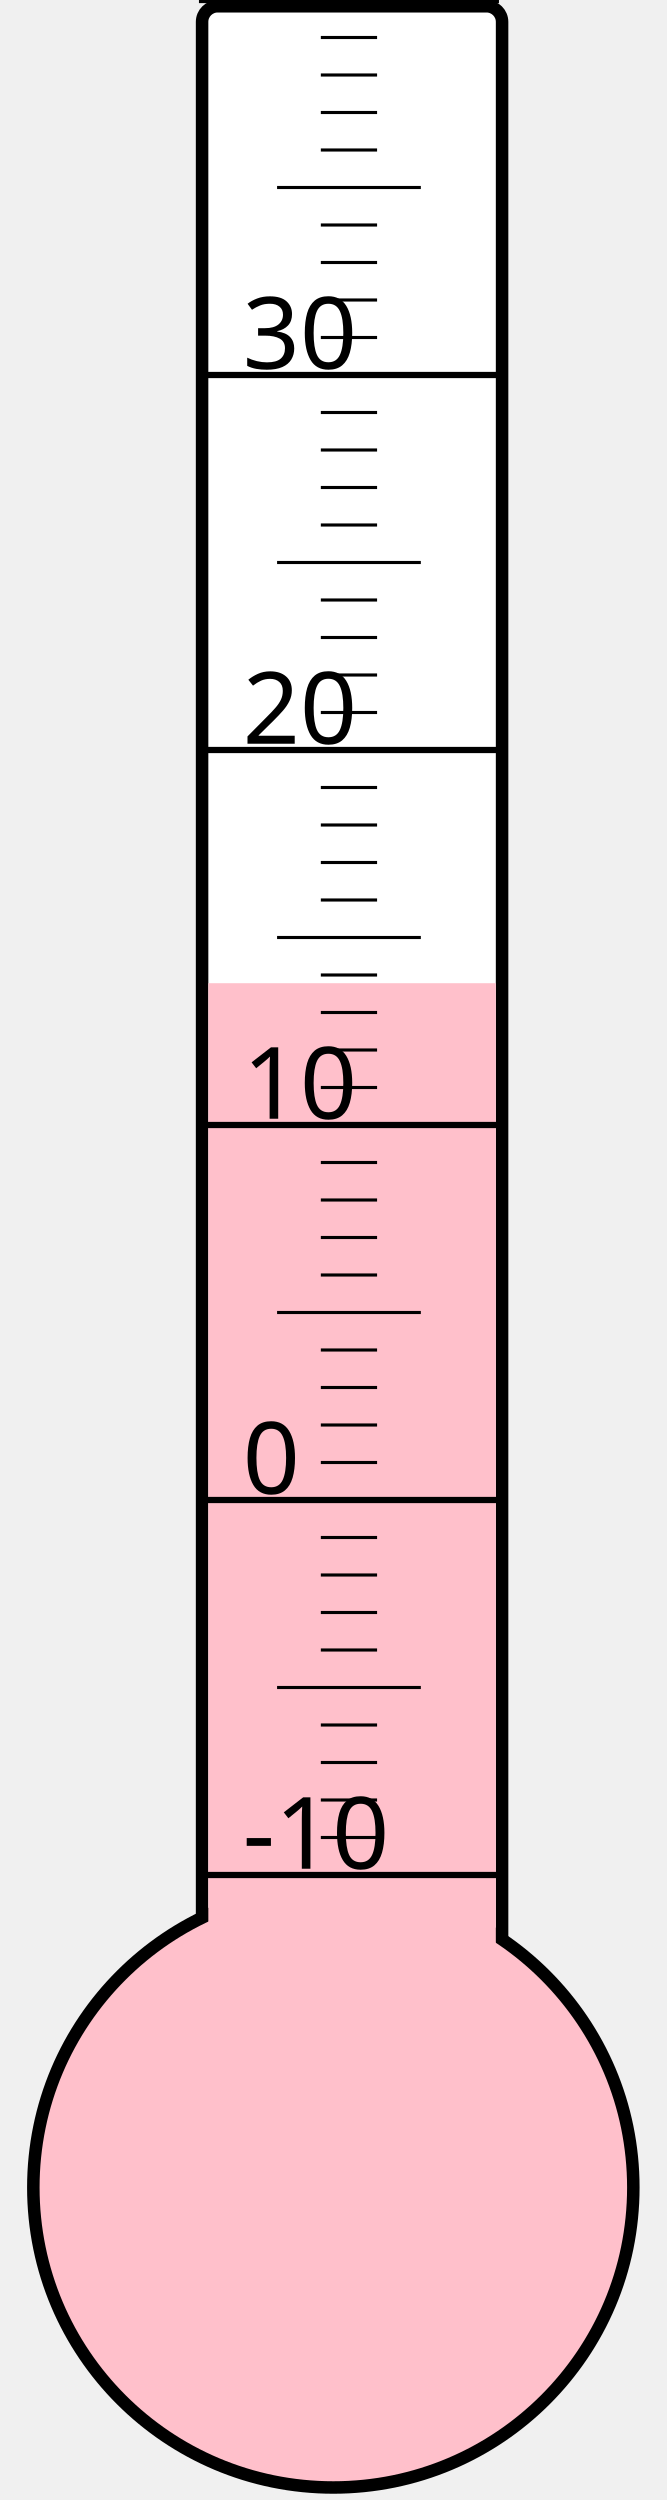
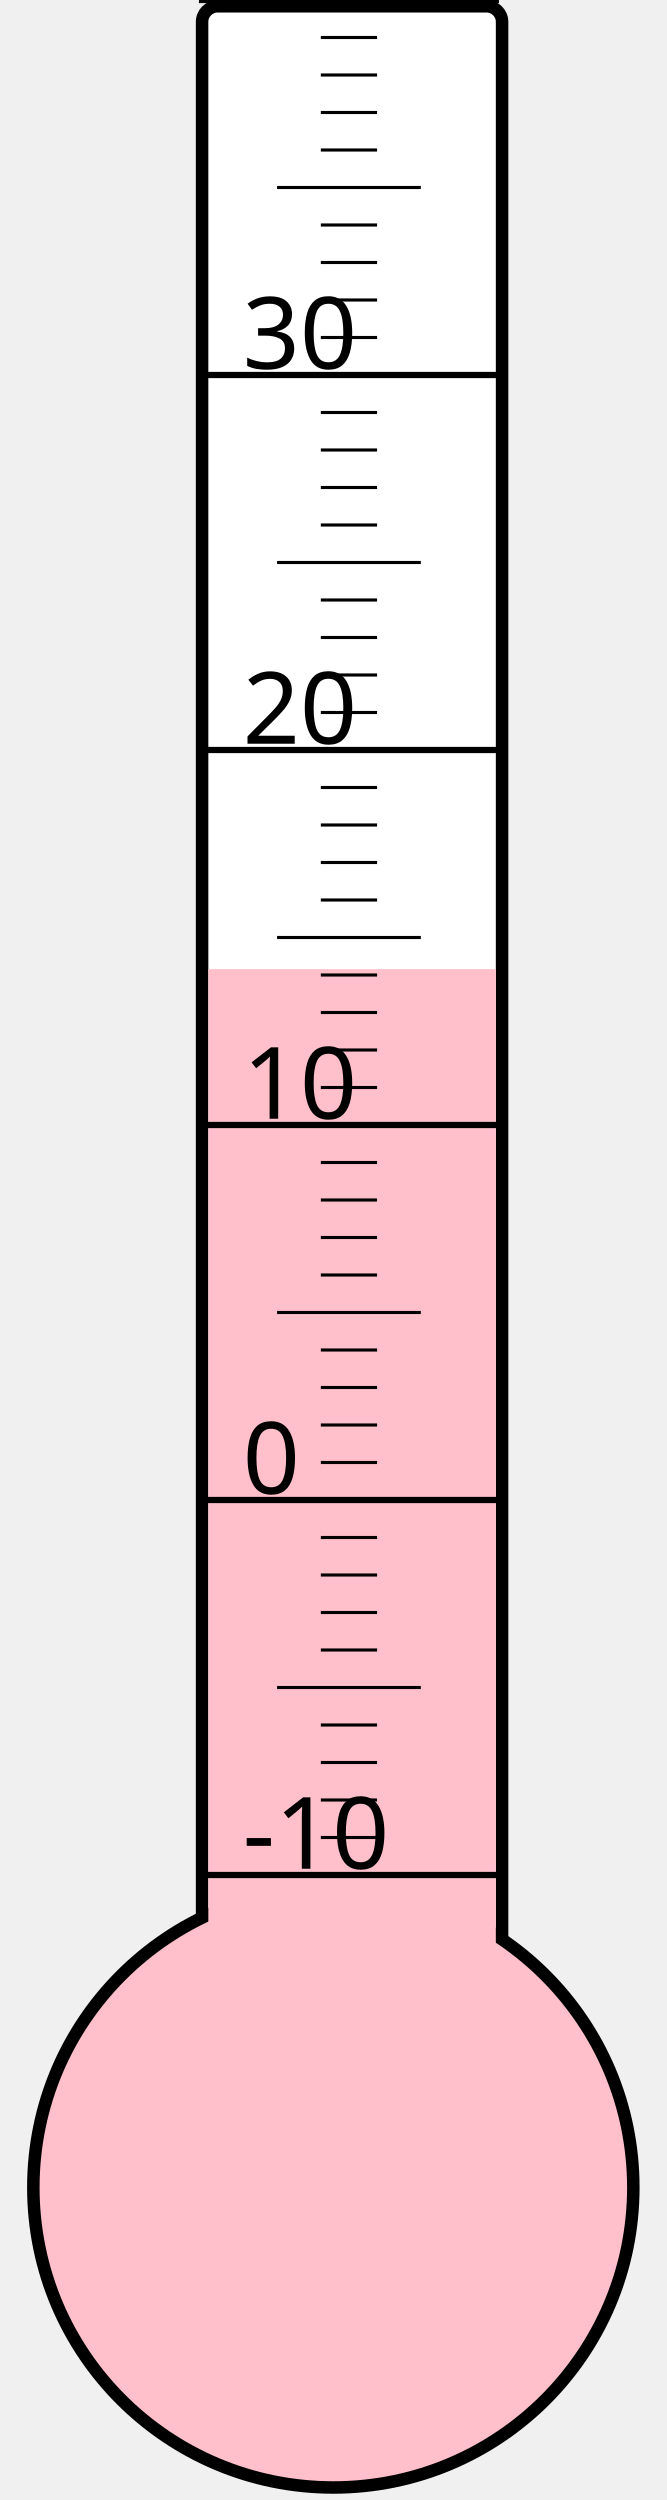
<svg xmlns="http://www.w3.org/2000/svg" width="40px" height="150px" viewBox="0 0 200 800">
  <rect width="200" height="800" x="0" y="0" style="fill: #ffffeb; fill-opacity: 0;" />
  <rect width="96" height="680" x="58" y="2" rx="5" ry="5" style="fill: white; fill-opacity: 1; stroke: black; stroke-width: 4;" />
  <circle cx="100" cy="700" r="96" style="fill: pink; stroke: black; stroke-width: 4;" />
-   <rect width="92" height="385.375" x="60" y="314.625" style="fill: pink; fill-opacity: 1; stroke-width: 0;" />
+   <rect width="92" height="389.875" x="60" y="310.125" style="fill: pink; fill-opacity: 1; stroke-width: 0;" />
  <text x="71" y="598" style="font-family: sans-serif; font-size: 24pt;">-10</text>
  <text x="71" y="478" style="font-family: sans-serif; font-size: 24pt;">0</text>
  <text x="71" y="358" style="font-family: sans-serif; font-size: 24pt;">10</text>
  <text x="71" y="238" style="font-family: sans-serif; font-size: 24pt;">20</text>
  <text x="71" y="118" style="font-family: sans-serif; font-size: 24pt;">30</text>
  <g style="stroke: black;">
    <line x1="57" y1="600" x2="153" y2="600" style="stroke-width: 2;" />
    <line x1="96" y1="588" x2="114" y2="588" style="stroke-width: 1;" />
    <line x1="96" y1="576" x2="114" y2="576" style="stroke-width: 1;" />
    <line x1="96" y1="564" x2="114" y2="564" style="stroke-width: 1;" />
    <line x1="96" y1="552" x2="114" y2="552" style="stroke-width: 1;" />
    <line x1="82" y1="540" x2="128" y2="540" style="stroke-width: 1;" />
    <line x1="96" y1="528" x2="114" y2="528" style="stroke-width: 1;" />
    <line x1="96" y1="516" x2="114" y2="516" style="stroke-width: 1;" />
    <line x1="96" y1="504" x2="114" y2="504" style="stroke-width: 1;" />
    <line x1="96" y1="492" x2="114" y2="492" style="stroke-width: 1;" />
    <line x1="57" y1="480" x2="153" y2="480" style="stroke-width: 2;" />
    <line x1="96" y1="468" x2="114" y2="468" style="stroke-width: 1;" />
    <line x1="96" y1="456" x2="114" y2="456" style="stroke-width: 1;" />
    <line x1="96" y1="444" x2="114" y2="444" style="stroke-width: 1;" />
    <line x1="96" y1="432" x2="114" y2="432" style="stroke-width: 1;" />
    <line x1="82" y1="420" x2="128" y2="420" style="stroke-width: 1;" />
    <line x1="96" y1="408" x2="114" y2="408" style="stroke-width: 1;" />
    <line x1="96" y1="396" x2="114" y2="396" style="stroke-width: 1;" />
    <line x1="96" y1="384" x2="114" y2="384" style="stroke-width: 1;" />
    <line x1="96" y1="372" x2="114" y2="372" style="stroke-width: 1;" />
    <line x1="57" y1="360" x2="153" y2="360" style="stroke-width: 2;" />
    <line x1="96" y1="348" x2="114" y2="348" style="stroke-width: 1;" />
    <line x1="96" y1="336" x2="114" y2="336" style="stroke-width: 1;" />
    <line x1="96" y1="324" x2="114" y2="324" style="stroke-width: 1;" />
    <line x1="96" y1="312" x2="114" y2="312" style="stroke-width: 1;" />
    <line x1="82" y1="300" x2="128" y2="300" style="stroke-width: 1;" />
    <line x1="96" y1="288" x2="114" y2="288" style="stroke-width: 1;" />
    <line x1="96" y1="276" x2="114" y2="276" style="stroke-width: 1;" />
    <line x1="96" y1="264" x2="114" y2="264" style="stroke-width: 1;" />
    <line x1="96" y1="252" x2="114" y2="252" style="stroke-width: 1;" />
    <line x1="57" y1="240" x2="153" y2="240" style="stroke-width: 2;" />
    <line x1="96" y1="228" x2="114" y2="228" style="stroke-width: 1;" />
    <line x1="96" y1="216" x2="114" y2="216" style="stroke-width: 1;" />
    <line x1="96" y1="204" x2="114" y2="204" style="stroke-width: 1;" />
    <line x1="96" y1="192" x2="114" y2="192" style="stroke-width: 1;" />
    <line x1="82" y1="180" x2="128" y2="180" style="stroke-width: 1;" />
    <line x1="96" y1="168" x2="114" y2="168" style="stroke-width: 1;" />
    <line x1="96" y1="156" x2="114" y2="156" style="stroke-width: 1;" />
    <line x1="96" y1="144" x2="114" y2="144" style="stroke-width: 1;" />
    <line x1="96" y1="132" x2="114" y2="132" style="stroke-width: 1;" />
    <line x1="57" y1="120" x2="153" y2="120" style="stroke-width: 2;" />
    <line x1="96" y1="108" x2="114" y2="108" style="stroke-width: 1;" />
    <line x1="96" y1="96" x2="114" y2="96" style="stroke-width: 1;" />
    <line x1="96" y1="84" x2="114" y2="84" style="stroke-width: 1;" />
    <line x1="96" y1="72" x2="114" y2="72" style="stroke-width: 1;" />
    <line x1="82" y1="60" x2="128" y2="60" style="stroke-width: 1;" />
    <line x1="96" y1="48" x2="114" y2="48" style="stroke-width: 1;" />
    <line x1="96" y1="36" x2="114" y2="36" style="stroke-width: 1;" />
    <line x1="96" y1="24" x2="114" y2="24" style="stroke-width: 1;" />
    <line x1="96" y1="12" x2="114" y2="12" style="stroke-width: 1;" />
    <line x1="57" y1="0" x2="153" y2="0" style="stroke-width: 2;" />
  </g>
</svg>
